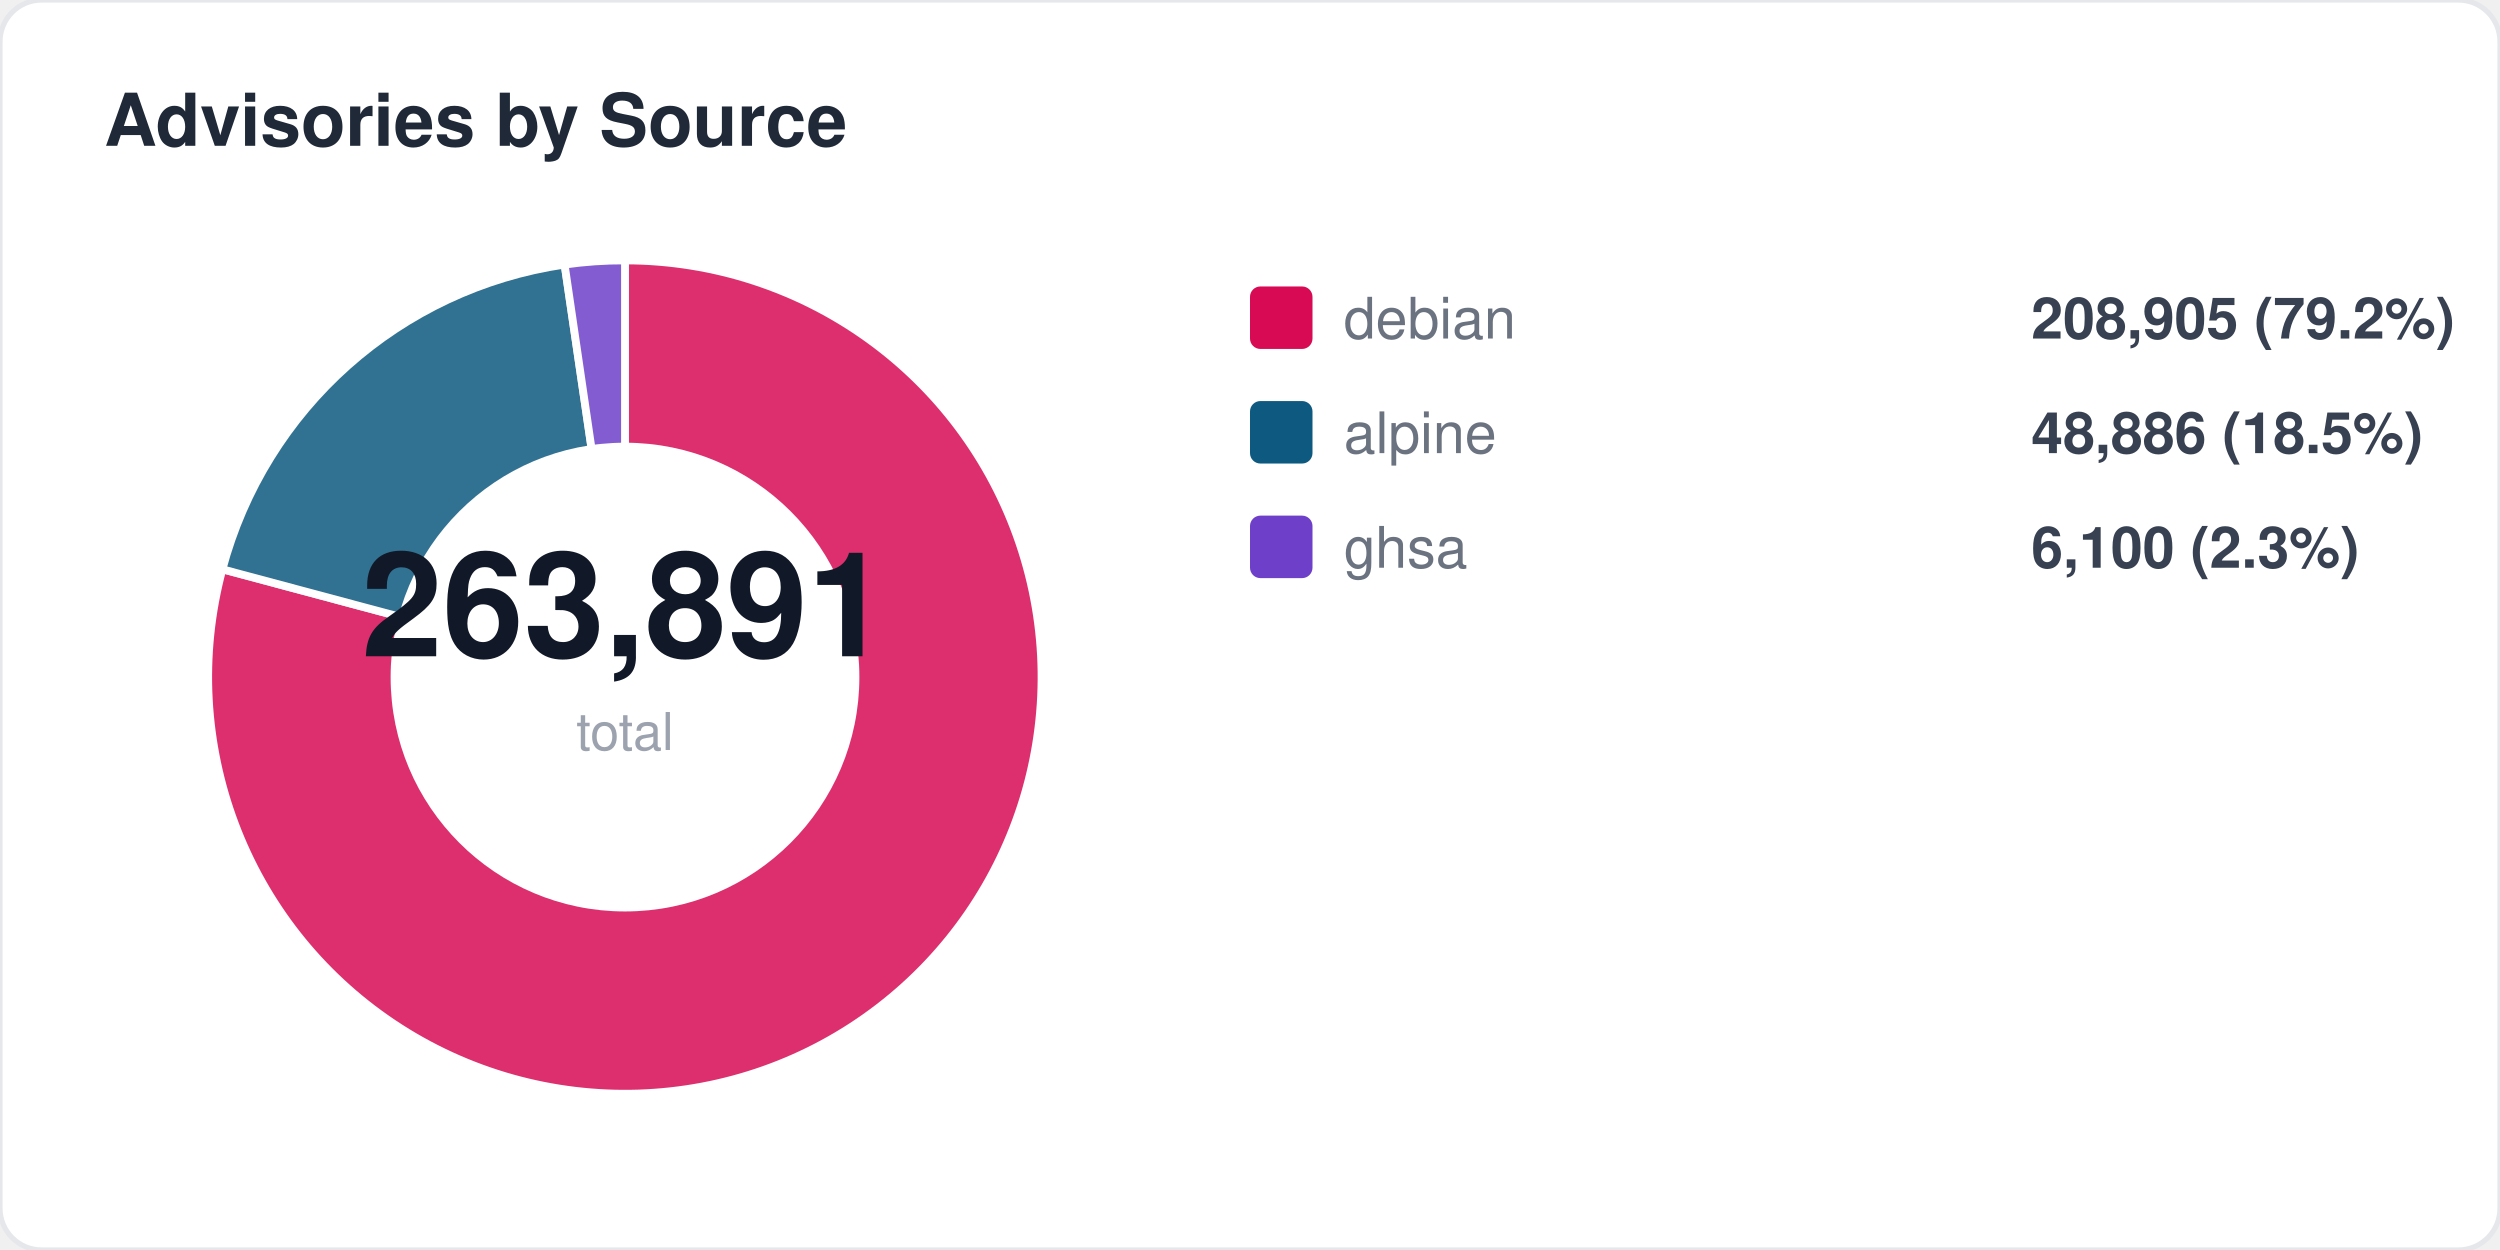
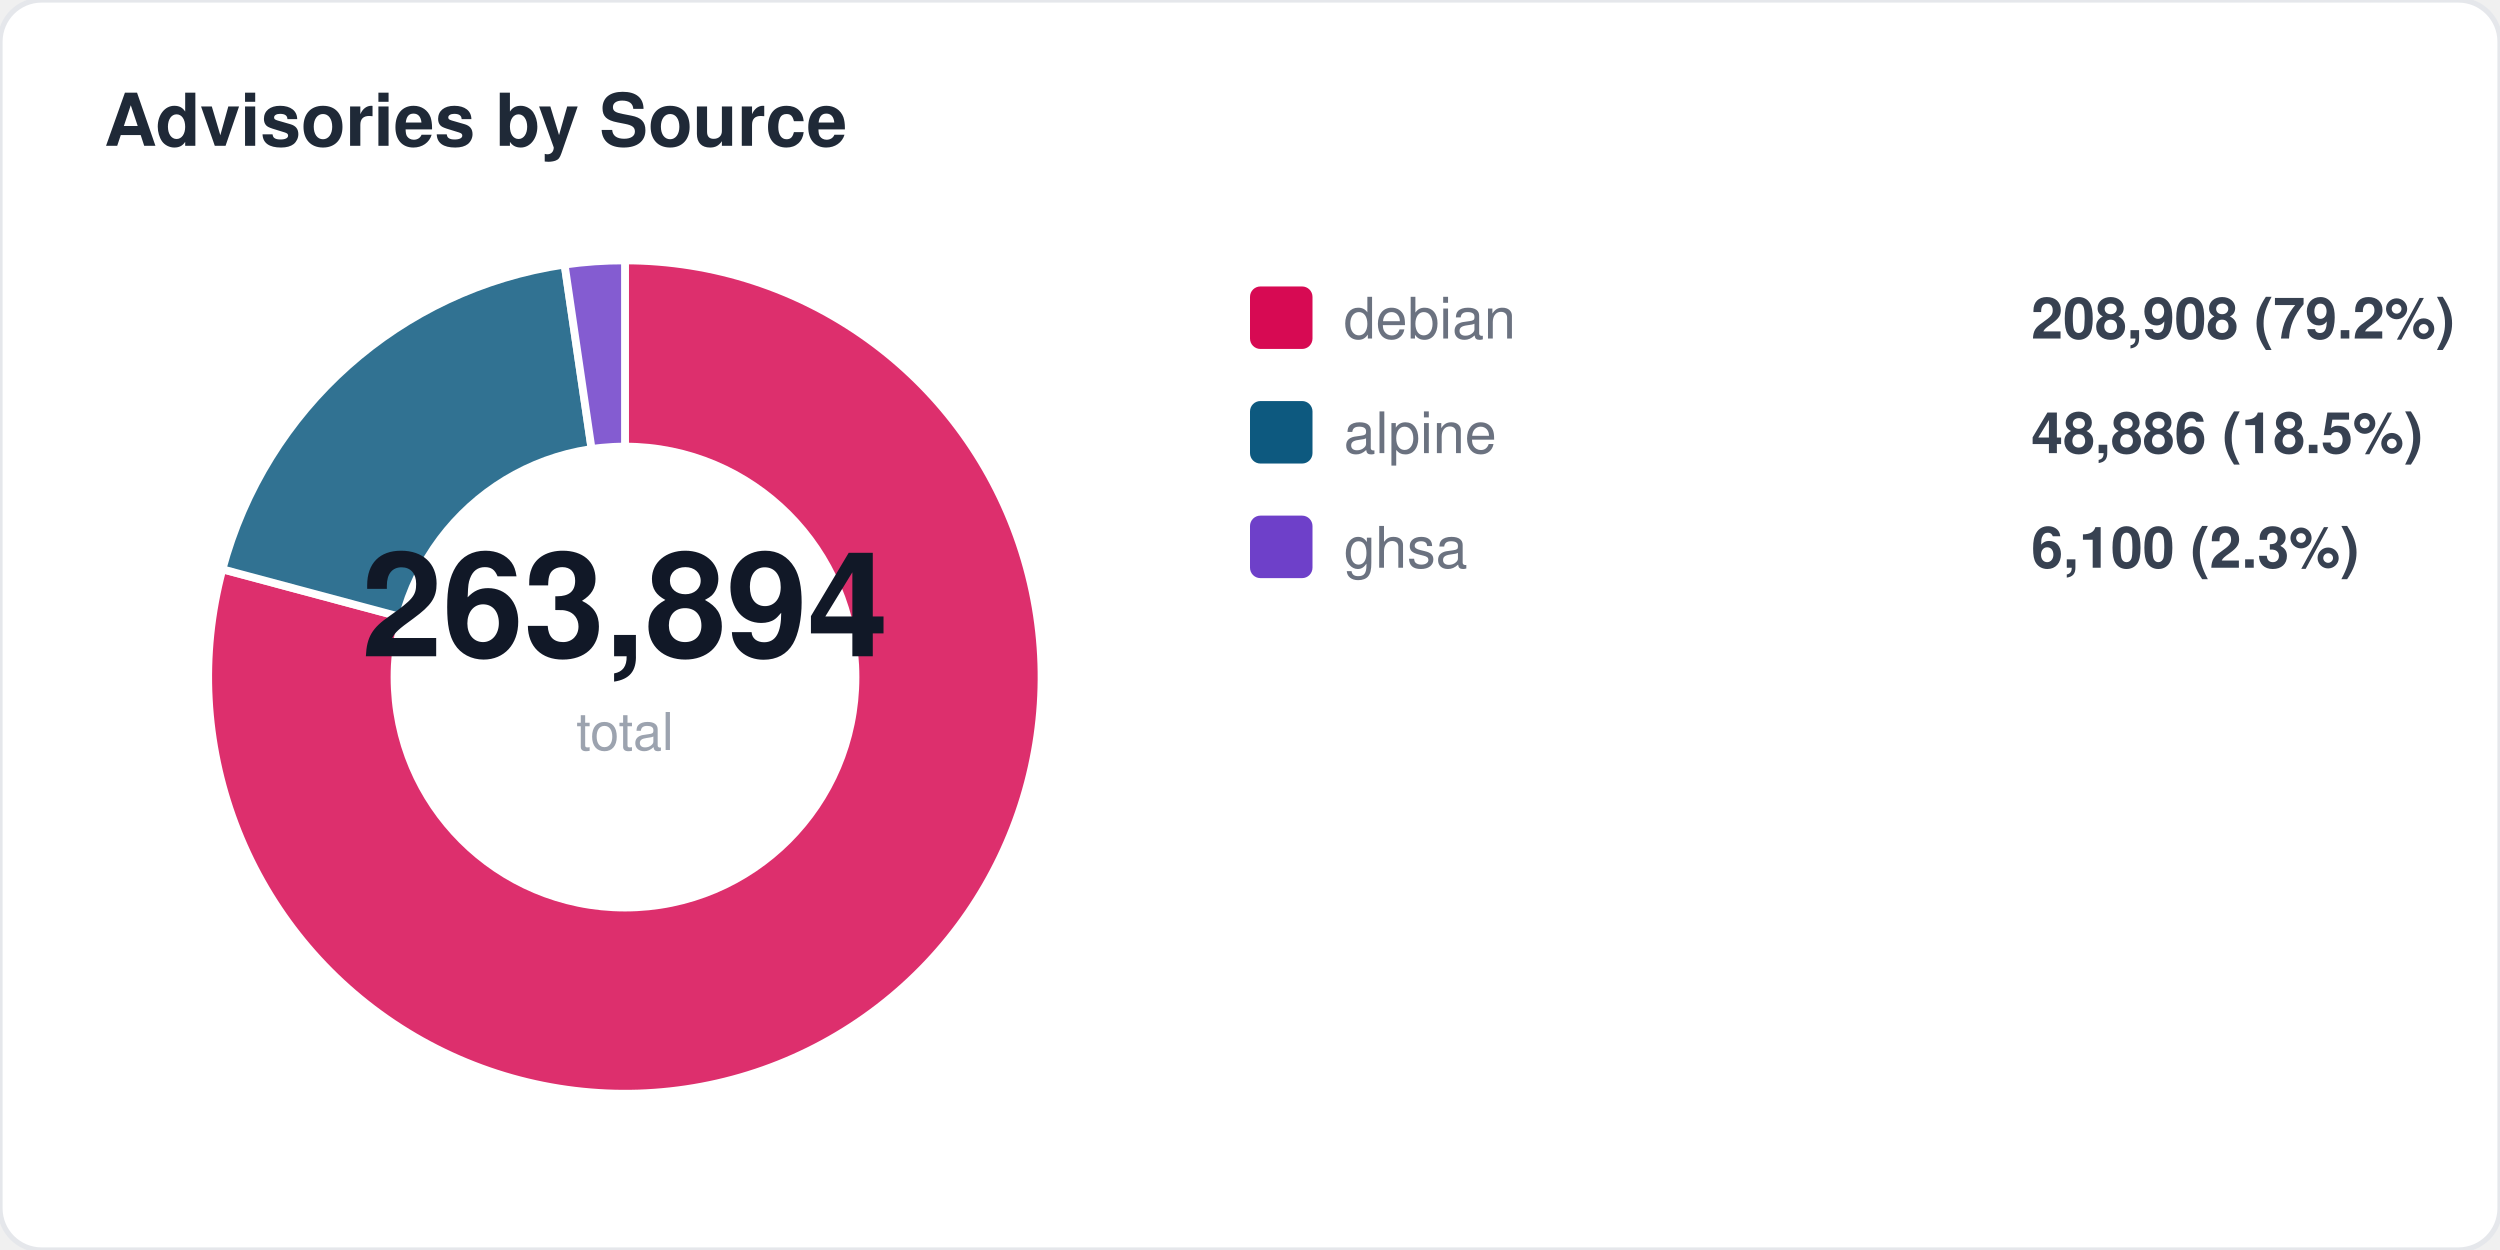
<svg xmlns="http://www.w3.org/2000/svg" width="480" height="240" viewBox="0 0 480 240" fill="none">
  <style>
  text { font-family: -apple-system, BlinkMacSystemFont, "Segoe UI", Helvetica, Arial, sans-serif; }
  .title { font-size: 14px; font-weight: 700; fill: #1f2937; }
  .label { font-size: 11px; fill: #6b7280; }
  .value { font-size: 11px; font-weight: 600; fill: #374151; }
  .big-number { font-size: 28px; font-weight: 800; fill: #111827; }
  .sub { font-size: 10px; fill: #9ca3af; }
</style>
  <rect width="480" height="240" rx="8" fill="#ffffff" stroke="#e5e7eb" stroke-width="1" />
  <text x="20" y="28" class="title">Advisories by Source</text>
  <path d="M 120 130 L 120.0 50.0 A 80 80 0 1 1 42.7 109.3 Z" fill="#d70a53" opacity="0.85" stroke="#fff" stroke-width="1.5" />
  <path d="M 120 130 L 42.7 109.3 A 80 80 0 0 1 108.4 50.8 Z" fill="#0d597f" opacity="0.85" stroke="#fff" stroke-width="1.5" />
  <path d="M 120 130 L 108.4 50.8 A 80 80 0 0 1 120.0 50.0 Z" fill="#6e40c9" opacity="0.85" stroke="#fff" stroke-width="1.5" />
  <circle cx="120" cy="130" r="45" fill="#ffffff" />
-   <text x="120" y="126" text-anchor="middle" class="big-number">263,891</text>
+   <text x="120" y="126" text-anchor="middle" class="big-number">263,894</text>
  <text x="120" y="144" text-anchor="middle" class="sub">total</text>
  <rect x="240" y="55" width="12" height="12" rx="2" fill="#d70a53" />
  <text x="258" y="65" class="label">debian</text>
-   <text x="390" y="65" class="value">208,905 (79.2%)</text>
+   <text x="390" y="65" class="value">208,908 (79.2%)</text>
  <rect x="240" y="77" width="12" height="12" rx="2" fill="#0d597f" />
  <text x="258" y="87" class="label">alpine</text>
  <text x="390" y="87" class="value">48,886 (18.5%)</text>
  <rect x="240" y="99" width="12" height="12" rx="2" fill="#6e40c9" />
  <text x="258" y="109" class="label">ghsa</text>
  <text x="390" y="109" class="value">6,100 (2.3%)</text>
</svg>
